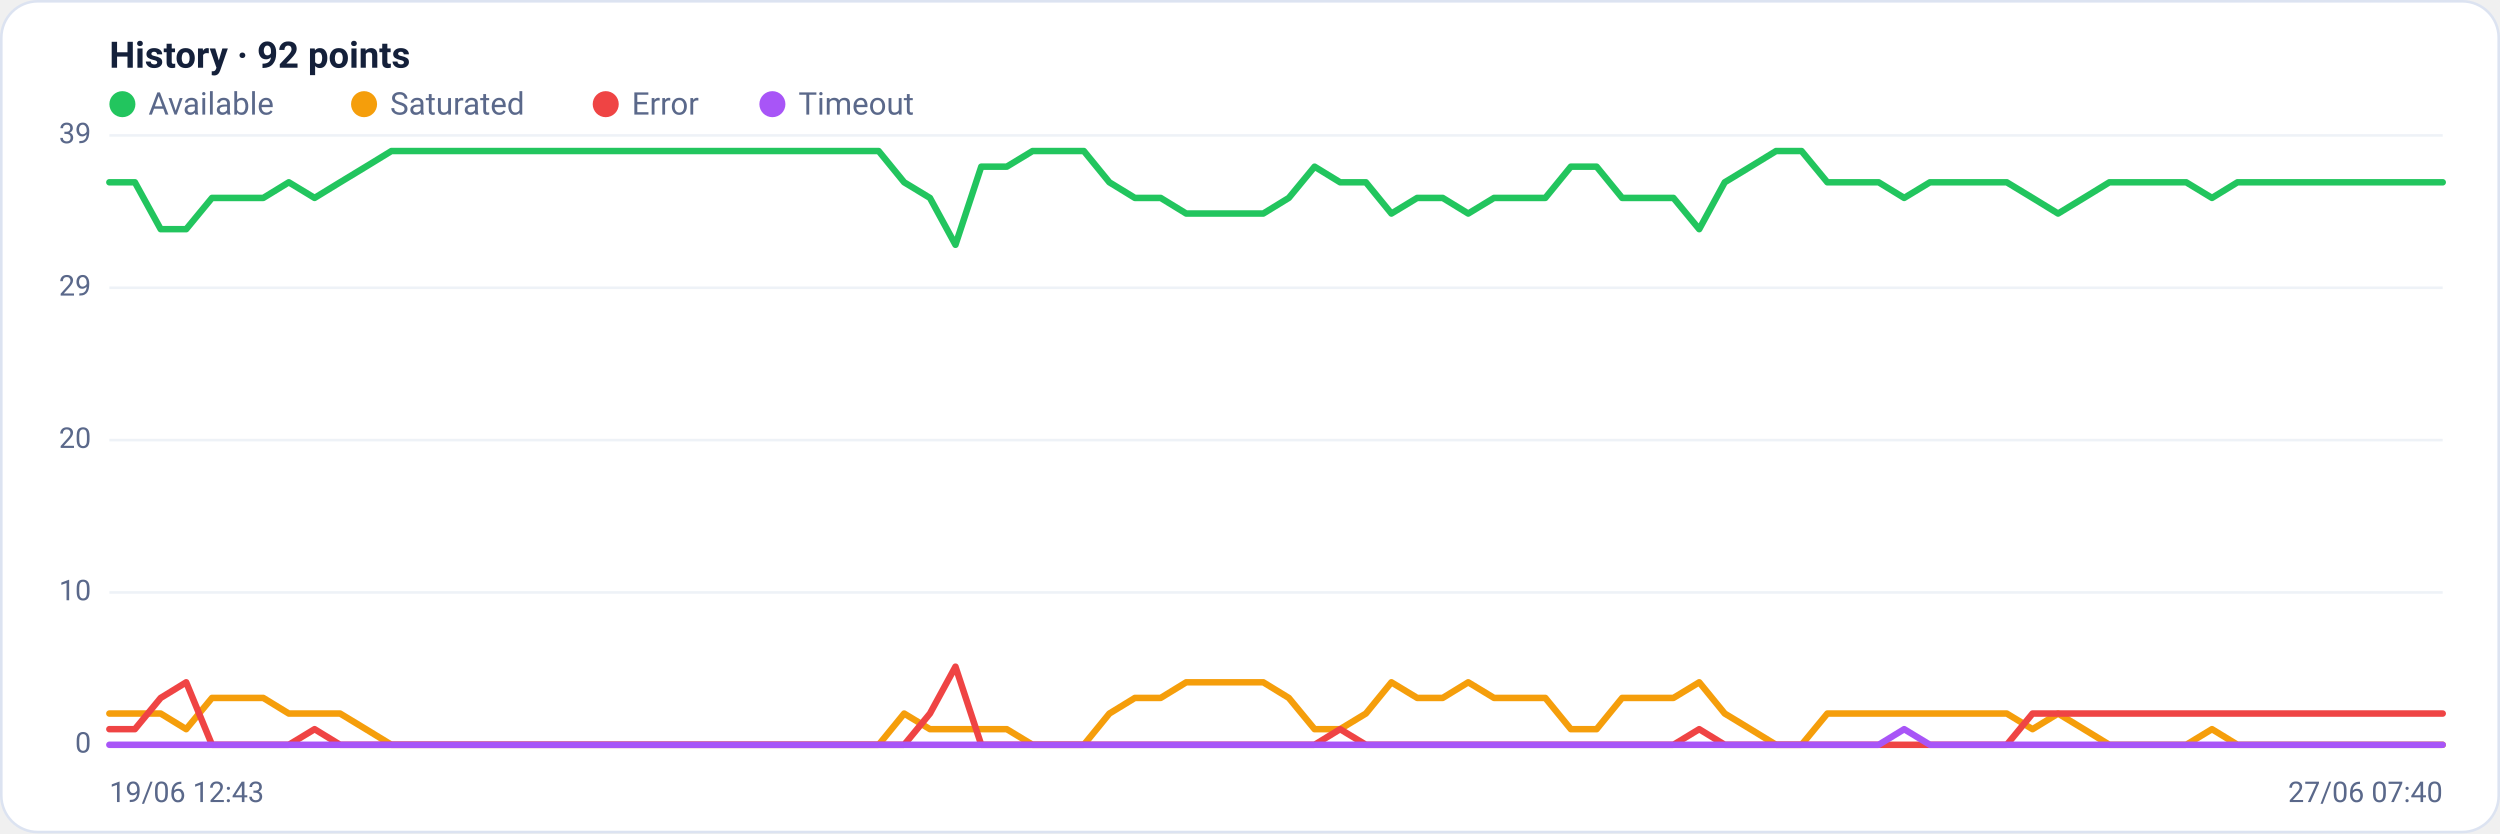
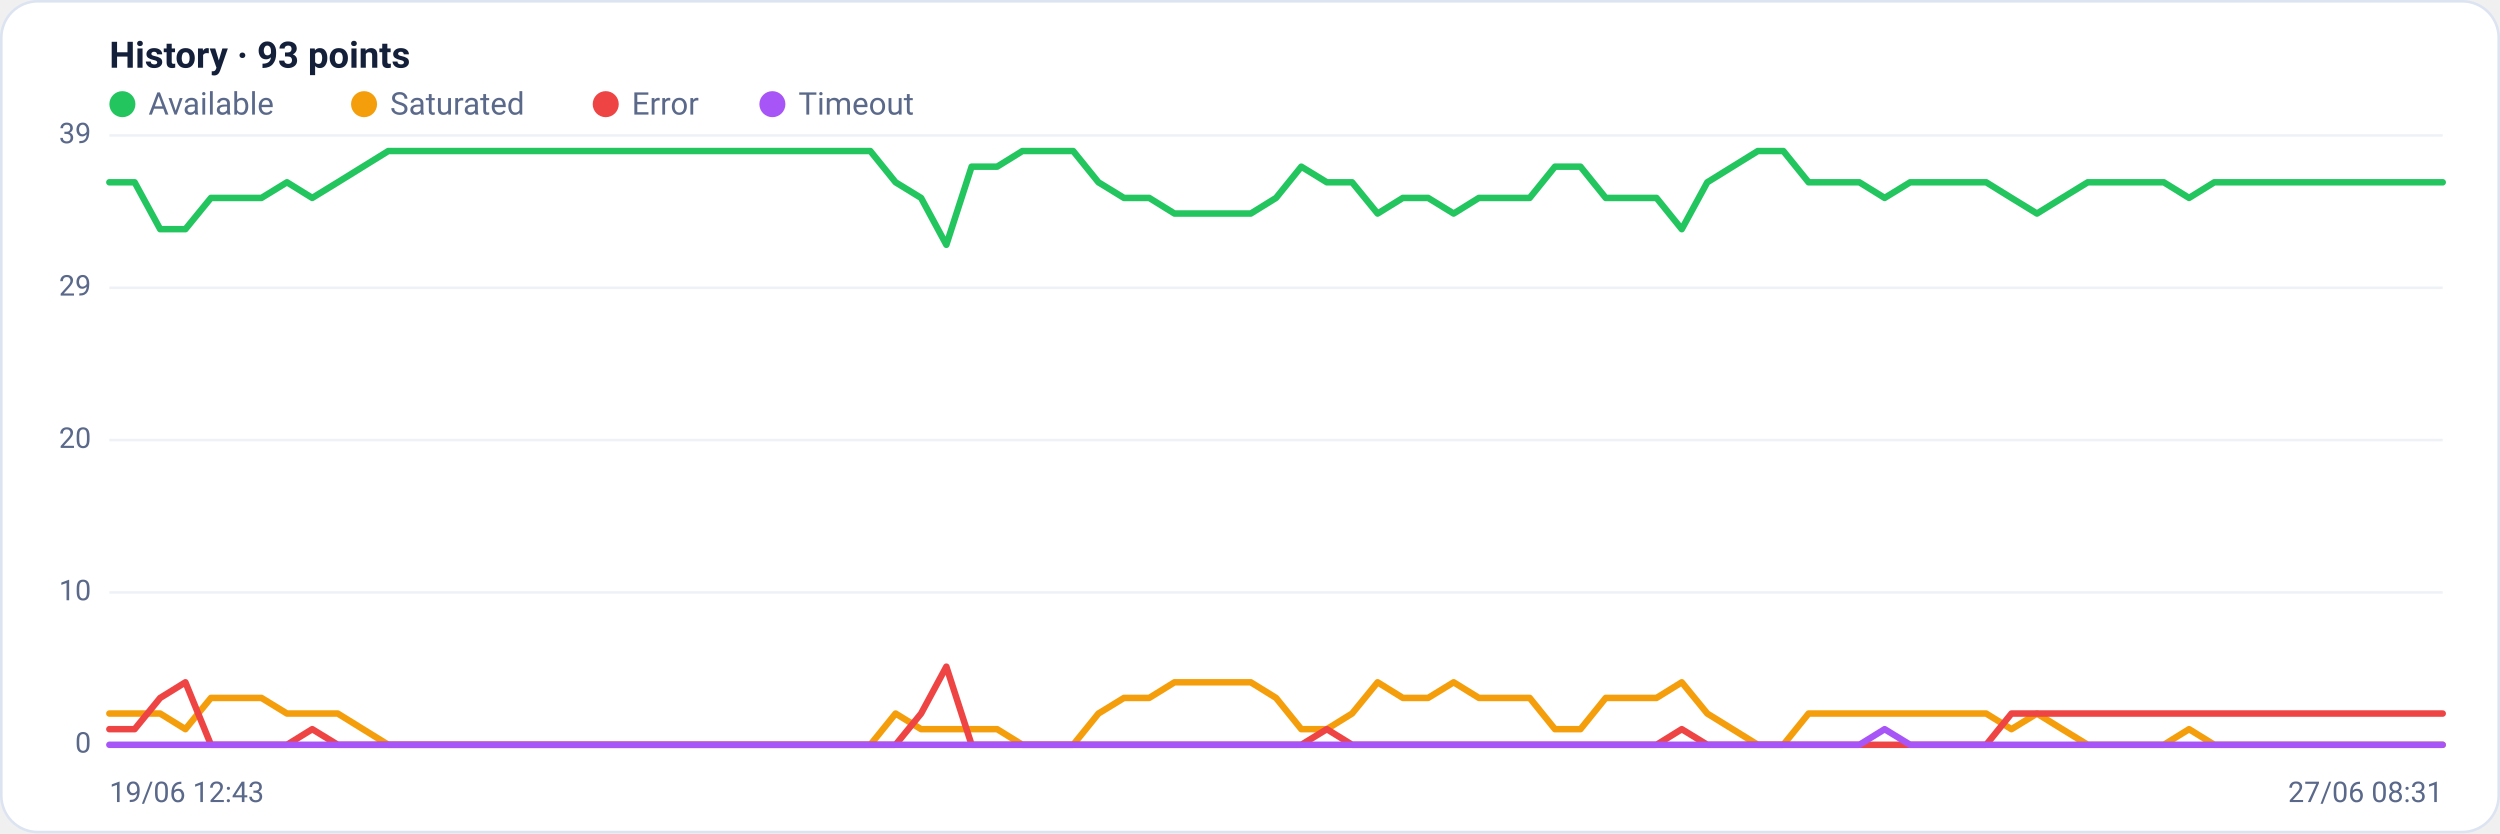
<svg xmlns="http://www.w3.org/2000/svg" viewBox="0 0 960 320" width="960" height="320" font-family="Segoe UI, system-ui, -apple-system, Roboto, Helvetica, Arial, sans-serif" role="img" aria-label="Availability history per region">
  <rect x="0.5" y="0.5" width="959" height="319" rx="14" fill="#ffffff" stroke="#dce3f1" />
-   <text x="42" y="26" font-size="14" font-weight="600" fill="#14203a">History · 92 points</text>
+   <text x="42" y="26" font-size="14" font-weight="600" fill="#14203a">History · 93 points</text>
  <circle cx="47" cy="40" r="5" fill="#22c55e" />
  <text x="57" y="44" font-size="12" fill="#5a688a">Available</text>
  <circle cx="139.8" cy="40" r="5" fill="#f59e0b" />
  <text x="149.8" y="44" font-size="12" fill="#5a688a">Saturated</text>
  <circle cx="232.6" cy="40" r="5" fill="#ef4444" />
  <text x="242.6" y="44" font-size="12" fill="#5a688a">Error</text>
  <circle cx="296.6" cy="40" r="5" fill="#a855f7" />
  <text x="306.6" y="44" font-size="12" fill="#5a688a">Timeout</text>
  <line x1="42" y1="286.0" x2="938" y2="286.0" stroke="#eef2f7" stroke-width="1" />
  <text x="35" y="289.0" text-anchor="end" font-size="11" fill="#5a688a">0</text>
  <line x1="42" y1="227.5" x2="938" y2="227.5" stroke="#eef2f7" stroke-width="1" />
  <text x="35" y="230.5" text-anchor="end" font-size="11" fill="#5a688a">10</text>
  <line x1="42" y1="169.0" x2="938" y2="169.0" stroke="#eef2f7" stroke-width="1" />
  <text x="35" y="172.0" text-anchor="end" font-size="11" fill="#5a688a">20</text>
  <line x1="42" y1="110.5" x2="938" y2="110.5" stroke="#eef2f7" stroke-width="1" />
  <text x="35" y="113.5" text-anchor="end" font-size="11" fill="#5a688a">29</text>
  <line x1="42" y1="52.0" x2="938" y2="52.0" stroke="#eef2f7" stroke-width="1" />
  <text x="35" y="55.0" text-anchor="end" font-size="11" fill="#5a688a">39</text>
-   <polyline fill="none" stroke="#22c55e" stroke-width="2.5" stroke-linejoin="round" stroke-linecap="round" points="42.0,70.0 51.8,70.0 61.7,88.0 71.5,88.0 81.4,76.0 91.2,76.0 101.1,76.0 110.9,70.0 120.8,76.0 130.6,70.0 140.5,64.0 150.3,58.0 160.2,58.0 170.0,58.0 179.8,58.0 189.7,58.0 199.5,58.0 209.4,58.0 219.2,58.0 229.1,58.0 238.9,58.0 248.8,58.0 258.6,58.0 268.5,58.0 278.3,58.0 288.2,58.0 298.0,58.0 307.8,58.0 317.7,58.0 327.5,58.0 337.4,58.0 347.2,70.0 357.1,76.0 366.9,94.0 376.8,64.0 386.6,64.0 396.5,58.0 406.3,58.0 416.2,58.0 426.0,70.0 435.8,76.0 445.7,76.0 455.5,82.0 465.4,82.0 475.2,82.0 485.1,82.0 494.9,76.0 504.8,64.0 514.6,70.0 524.5,70.0 534.3,82.0 544.2,76.0 554.0,76.0 563.8,82.0 573.7,76.0 583.5,76.0 593.4,76.0 603.2,64.0 613.1,64.0 622.9,76.0 632.8,76.0 642.6,76.0 652.5,88.0 662.3,70.0 672.2,64.0 682.0,58.0 691.8,58.0 701.7,70.0 711.5,70.0 721.4,70.0 731.2,76.0 741.1,70.0 750.9,70.0 760.8,70.0 770.6,70.0 780.5,76.0 790.3,82.0 800.2,76.0 810.0,70.0 819.8,70.0 829.7,70.0 839.5,70.0 849.4,76.0 859.2,70.0 869.1,70.0 878.9,70.0 888.8,70.0 898.6,70.0 908.5,70.0 918.3,70.0 928.2,70.0 938.0,70.0" />
-   <polyline fill="none" stroke="#f59e0b" stroke-width="2.5" stroke-linejoin="round" stroke-linecap="round" points="42.0,274.0 51.8,274.0 61.7,274.0 71.5,280.0 81.4,268.0 91.2,268.0 101.1,268.0 110.9,274.0 120.8,274.0 130.6,274.0 140.5,280.0 150.3,286.0 160.2,286.0 170.0,286.0 179.8,286.0 189.7,286.0 199.5,286.0 209.4,286.0 219.2,286.0 229.1,286.0 238.9,286.0 248.8,286.0 258.6,286.0 268.5,286.0 278.3,286.0 288.2,286.0 298.0,286.0 307.8,286.0 317.7,286.0 327.5,286.0 337.4,286.0 347.2,274.0 357.1,280.0 366.9,280.0 376.8,280.0 386.6,280.0 396.5,286.0 406.3,286.0 416.2,286.0 426.0,274.0 435.8,268.0 445.7,268.0 455.5,262.0 465.4,262.0 475.2,262.0 485.1,262.0 494.9,268.0 504.8,280.0 514.6,280.0 524.5,274.0 534.3,262.0 544.2,268.0 554.0,268.0 563.8,262.0 573.7,268.0 583.5,268.0 593.4,268.0 603.2,280.0 613.1,280.0 622.9,268.0 632.8,268.0 642.6,268.0 652.5,262.0 662.3,274.0 672.2,280.0 682.0,286.0 691.8,286.0 701.7,274.0 711.5,274.0 721.4,274.0 731.2,274.0 741.1,274.0 750.9,274.0 760.8,274.0 770.6,274.0 780.5,280.0 790.3,274.0 800.2,280.0 810.0,286.0 819.8,286.0 829.7,286.0 839.5,286.0 849.4,280.0 859.2,286.0 869.1,286.0 878.9,286.0 888.8,286.0 898.6,286.0 908.5,286.0 918.3,286.0 928.2,286.0 938.0,286.0" />
-   <polyline fill="none" stroke="#ef4444" stroke-width="2.5" stroke-linejoin="round" stroke-linecap="round" points="42.0,280.0 51.8,280.0 61.7,268.0 71.5,262.0 81.4,286.0 91.2,286.0 101.1,286.0 110.9,286.0 120.8,280.0 130.6,286.0 140.5,286.0 150.3,286.0 160.2,286.0 170.0,286.0 179.8,286.0 189.7,286.0 199.5,286.0 209.4,286.0 219.2,286.0 229.1,286.0 238.9,286.0 248.8,286.0 258.6,286.0 268.5,286.0 278.3,286.0 288.2,286.0 298.0,286.0 307.8,286.0 317.7,286.0 327.5,286.0 337.4,286.0 347.2,286.0 357.1,274.0 366.9,256.0 376.8,286.0 386.6,286.0 396.5,286.0 406.3,286.0 416.2,286.0 426.0,286.0 435.8,286.0 445.7,286.0 455.5,286.0 465.4,286.0 475.2,286.0 485.1,286.0 494.9,286.0 504.8,286.0 514.6,280.0 524.5,286.0 534.3,286.0 544.2,286.0 554.0,286.0 563.8,286.0 573.7,286.0 583.5,286.0 593.4,286.0 603.2,286.0 613.1,286.0 622.9,286.0 632.8,286.0 642.6,286.0 652.5,280.0 662.3,286.0 672.2,286.0 682.0,286.0 691.8,286.0 701.7,286.0 711.5,286.0 721.4,286.0 731.2,286.0 741.1,286.0 750.9,286.0 760.8,286.0 770.6,286.0 780.5,274.0 790.3,274.0 800.2,274.0 810.0,274.0 819.8,274.0 829.7,274.0 839.5,274.0 849.4,274.0 859.2,274.0 869.1,274.0 878.9,274.0 888.8,274.0 898.6,274.0 908.5,274.0 918.3,274.0 928.2,274.0 938.0,274.0" />
-   <polyline fill="none" stroke="#a855f7" stroke-width="2.5" stroke-linejoin="round" stroke-linecap="round" points="42.0,286.0 51.8,286.0 61.7,286.0 71.5,286.0 81.4,286.0 91.2,286.0 101.1,286.0 110.9,286.0 120.8,286.0 130.6,286.0 140.5,286.0 150.3,286.0 160.2,286.0 170.0,286.0 179.8,286.0 189.7,286.0 199.5,286.0 209.4,286.0 219.2,286.0 229.1,286.0 238.9,286.0 248.8,286.0 258.6,286.0 268.5,286.0 278.3,286.0 288.2,286.0 298.0,286.0 307.8,286.0 317.7,286.0 327.5,286.0 337.4,286.0 347.2,286.0 357.1,286.0 366.9,286.0 376.8,286.0 386.6,286.0 396.5,286.0 406.3,286.0 416.2,286.0 426.0,286.0 435.8,286.0 445.7,286.0 455.5,286.0 465.4,286.0 475.2,286.0 485.1,286.0 494.9,286.0 504.8,286.0 514.6,286.0 524.5,286.0 534.3,286.0 544.2,286.0 554.0,286.0 563.8,286.0 573.7,286.0 583.5,286.0 593.4,286.0 603.2,286.0 613.1,286.0 622.9,286.0 632.8,286.0 642.6,286.0 652.5,286.0 662.3,286.0 672.2,286.0 682.0,286.0 691.8,286.0 701.7,286.0 711.5,286.0 721.4,286.0 731.2,280.0 741.1,286.0 750.9,286.0 760.8,286.0 770.6,286.0 780.5,286.0 790.3,286.0 800.2,286.0 810.0,286.0 819.8,286.0 829.7,286.0 839.5,286.0 849.4,286.0 859.2,286.0 869.1,286.0 878.9,286.0 888.8,286.0 898.6,286.0 908.5,286.0 918.3,286.0 928.2,286.0 938.0,286.0" />
+   <polyline fill="none" stroke="#22c55e" stroke-width="2.5" stroke-linejoin="round" stroke-linecap="round" points="42.0,70.0 51.7,70.0 61.5,88.0 71.2,88.0 81.0,76.0 90.7,76.0 100.4,76.0 110.2,70.0 119.9,76.0 129.7,70.0 139.4,64.0 149.1,58.0 158.9,58.0 168.6,58.0 178.3,58.0 188.1,58.0 197.8,58.0 207.6,58.0 217.3,58.0 227.0,58.0 236.8,58.0 246.5,58.0 256.3,58.0 266.0,58.0 275.7,58.0 285.5,58.0 295.2,58.0 305.0,58.0 314.7,58.0 324.4,58.0 334.2,58.0 343.9,70.0 353.7,76.0 363.4,94.0 373.1,64.0 382.9,64.0 392.6,58.0 402.3,58.0 412.1,58.0 421.8,70.0 431.6,76.0 441.3,76.0 451.0,82.0 460.8,82.0 470.5,82.0 480.3,82.0 490.0,76.0 499.7,64.0 509.5,70.0 519.2,70.0 529.0,82.0 538.7,76.0 548.4,76.0 558.2,82.0 567.9,76.0 577.7,76.0 587.4,76.0 597.1,64.0 606.9,64.0 616.6,76.0 626.3,76.0 636.1,76.0 645.8,88.0 655.6,70.0 665.3,64.0 675.0,58.0 684.8,58.0 694.5,70.0 704.3,70.0 714.0,70.0 723.7,76.0 733.5,70.0 743.2,70.0 753.0,70.0 762.7,70.0 772.4,76.0 782.2,82.0 791.9,76.0 801.7,70.0 811.4,70.0 821.1,70.0 830.9,70.0 840.6,76.0 850.3,70.0 860.1,70.0 869.8,70.0 879.6,70.0 889.3,70.0 899.0,70.0 908.8,70.0 918.5,70.0 928.3,70.0 938.0,70.0" />
+   <polyline fill="none" stroke="#f59e0b" stroke-width="2.5" stroke-linejoin="round" stroke-linecap="round" points="42.0,274.0 51.7,274.0 61.5,274.0 71.2,280.0 81.0,268.0 90.7,268.0 100.4,268.0 110.2,274.0 119.9,274.0 129.7,274.0 139.4,280.0 149.1,286.0 158.9,286.0 168.6,286.0 178.3,286.0 188.1,286.0 197.8,286.0 207.6,286.0 217.3,286.0 227.0,286.0 236.8,286.0 246.5,286.0 256.3,286.0 266.0,286.0 275.7,286.0 285.5,286.0 295.2,286.0 305.0,286.0 314.7,286.0 324.4,286.0 334.2,286.0 343.9,274.0 353.7,280.0 363.4,280.0 373.1,280.0 382.9,280.0 392.6,286.0 402.3,286.0 412.1,286.0 421.8,274.0 431.6,268.0 441.3,268.0 451.0,262.0 460.8,262.0 470.5,262.0 480.3,262.0 490.0,268.0 499.7,280.0 509.5,280.0 519.2,274.0 529.0,262.0 538.7,268.0 548.4,268.0 558.2,262.0 567.9,268.0 577.7,268.0 587.4,268.0 597.1,280.0 606.9,280.0 616.6,268.0 626.3,268.0 636.1,268.0 645.8,262.0 655.6,274.0 665.3,280.0 675.0,286.0 684.8,286.0 694.5,274.0 704.3,274.0 714.0,274.0 723.7,274.0 733.5,274.0 743.2,274.0 753.0,274.0 762.7,274.0 772.4,280.0 782.2,274.0 791.9,280.0 801.7,286.0 811.4,286.0 821.1,286.0 830.9,286.0 840.6,280.0 850.3,286.0 860.1,286.0 869.8,286.0 879.6,286.0 889.3,286.0 899.0,286.0 908.8,286.0 918.5,286.0 928.3,286.0 938.0,286.0" />
+   <polyline fill="none" stroke="#ef4444" stroke-width="2.5" stroke-linejoin="round" stroke-linecap="round" points="42.0,280.0 51.7,280.0 61.5,268.0 71.2,262.0 81.0,286.0 90.7,286.0 100.4,286.0 110.2,286.0 119.9,280.0 129.7,286.0 139.4,286.0 149.1,286.0 158.9,286.0 168.6,286.0 178.3,286.0 188.1,286.0 197.8,286.0 207.6,286.0 217.3,286.0 227.0,286.0 236.8,286.0 246.5,286.0 256.3,286.0 266.0,286.0 275.7,286.0 285.5,286.0 295.2,286.0 305.0,286.0 314.7,286.0 324.4,286.0 334.2,286.0 343.9,286.0 353.7,274.0 363.4,256.0 373.1,286.0 382.9,286.0 392.6,286.0 402.3,286.0 412.1,286.0 421.8,286.0 431.6,286.0 441.3,286.0 451.0,286.0 460.8,286.0 470.5,286.0 480.3,286.0 490.0,286.0 499.7,286.0 509.5,280.0 519.2,286.0 529.0,286.0 538.7,286.0 548.4,286.0 558.2,286.0 567.9,286.0 577.7,286.0 587.4,286.0 597.1,286.0 606.9,286.0 616.6,286.0 626.3,286.0 636.1,286.0 645.8,280.0 655.6,286.0 665.3,286.0 675.0,286.0 684.8,286.0 694.5,286.0 704.3,286.0 714.0,286.0 723.7,286.0 733.5,286.0 743.2,286.0 753.0,286.0 762.7,286.0 772.4,274.0 782.2,274.0 791.9,274.0 801.7,274.0 811.4,274.0 821.1,274.0 830.9,274.0 840.6,274.0 850.3,274.0 860.1,274.0 869.8,274.0 879.6,274.0 889.3,274.0 899.0,274.0 908.8,274.0 918.5,274.0 928.3,274.0 938.0,274.0" />
+   <polyline fill="none" stroke="#a855f7" stroke-width="2.5" stroke-linejoin="round" stroke-linecap="round" points="42.0,286.0 51.7,286.0 61.5,286.0 71.2,286.0 81.0,286.0 90.7,286.0 100.4,286.0 110.2,286.0 119.9,286.0 129.7,286.0 139.4,286.0 149.1,286.0 158.9,286.0 168.6,286.0 178.3,286.0 188.1,286.0 197.8,286.0 207.6,286.0 217.3,286.0 227.0,286.0 236.8,286.0 246.5,286.0 256.3,286.0 266.0,286.0 275.7,286.0 285.5,286.0 295.2,286.0 305.0,286.0 314.7,286.0 324.4,286.0 334.2,286.0 343.9,286.0 353.7,286.0 363.4,286.0 373.1,286.0 382.9,286.0 392.6,286.0 402.3,286.0 412.1,286.0 421.8,286.0 431.6,286.0 441.3,286.0 451.0,286.0 460.8,286.0 470.5,286.0 480.3,286.0 490.0,286.0 499.7,286.0 509.5,286.0 519.2,286.0 529.0,286.0 538.7,286.0 548.4,286.0 558.2,286.0 567.9,286.0 577.7,286.0 587.4,286.0 597.1,286.0 606.9,286.0 616.6,286.0 626.3,286.0 636.1,286.0 645.8,286.0 655.6,286.0 665.3,286.0 675.0,286.0 684.8,286.0 694.5,286.0 704.3,286.0 714.0,286.0 723.7,280.0 733.5,286.0 743.2,286.0 753.0,286.0 762.7,286.0 772.4,286.0 782.2,286.0 791.9,286.0 801.7,286.0 811.4,286.0 821.1,286.0 830.9,286.0 840.6,286.0 850.3,286.0 860.1,286.0 869.8,286.0 879.6,286.0 889.3,286.0 899.0,286.0 908.8,286.0 918.5,286.0 928.3,286.0 938.0,286.0" />
  <text x="42" y="308" font-size="11" fill="#5a688a">19/06 12:43</text>
-   <text x="938" y="308" text-anchor="end" font-size="11" fill="#5a688a">27/06 07:40</text>
+   <text x="938" y="308" text-anchor="end" font-size="11" fill="#5a688a">27/06 08:31</text>
</svg>
